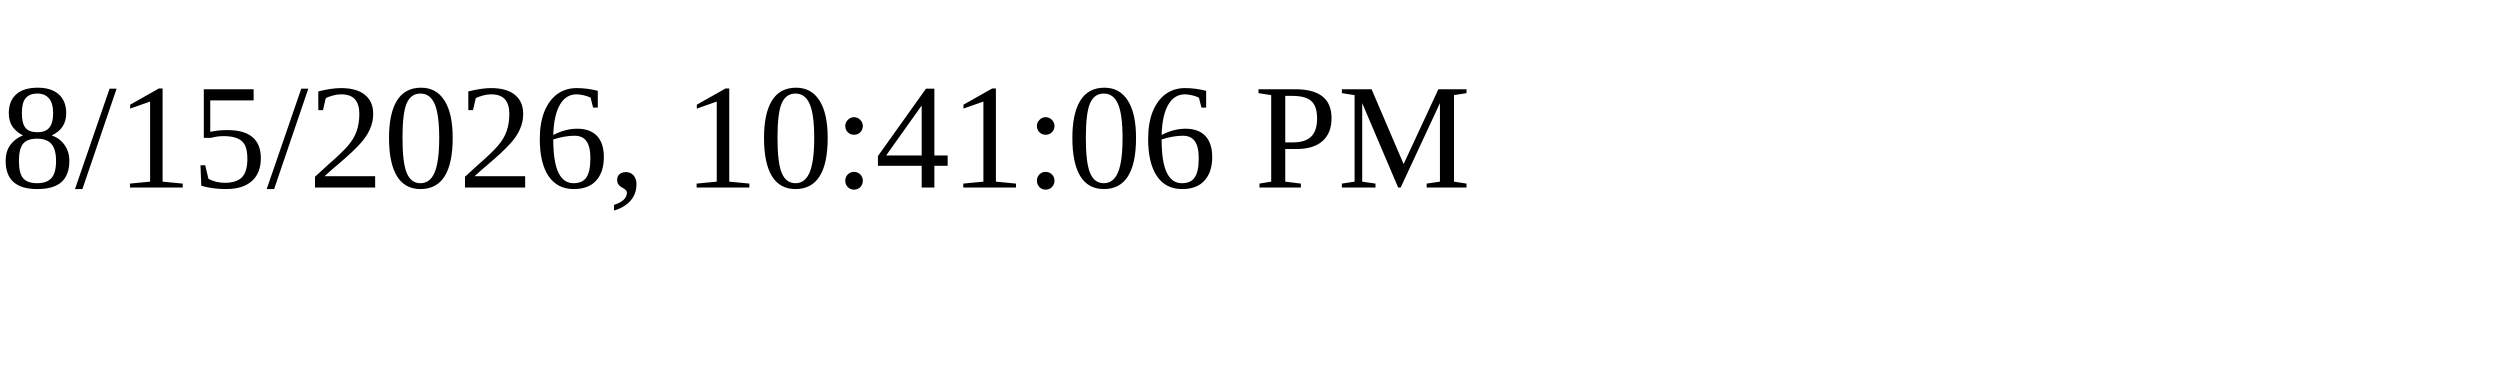
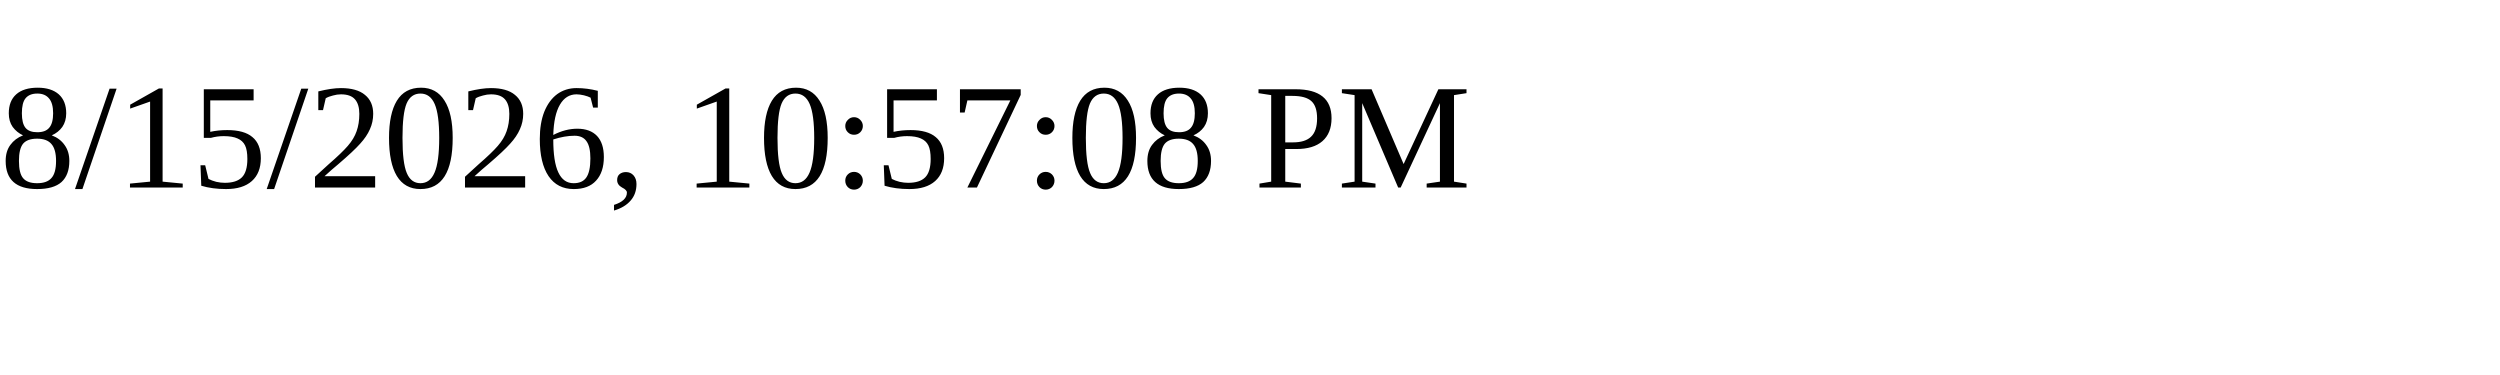
<svg xmlns="http://www.w3.org/2000/svg" height="30" width="200">
-   <text x="0" y="15">8/15/2026, 10:41:06 PM</text>
+   <text x="0" y="15">8/15/2026, 10:57:08 PM</text>
</svg>
